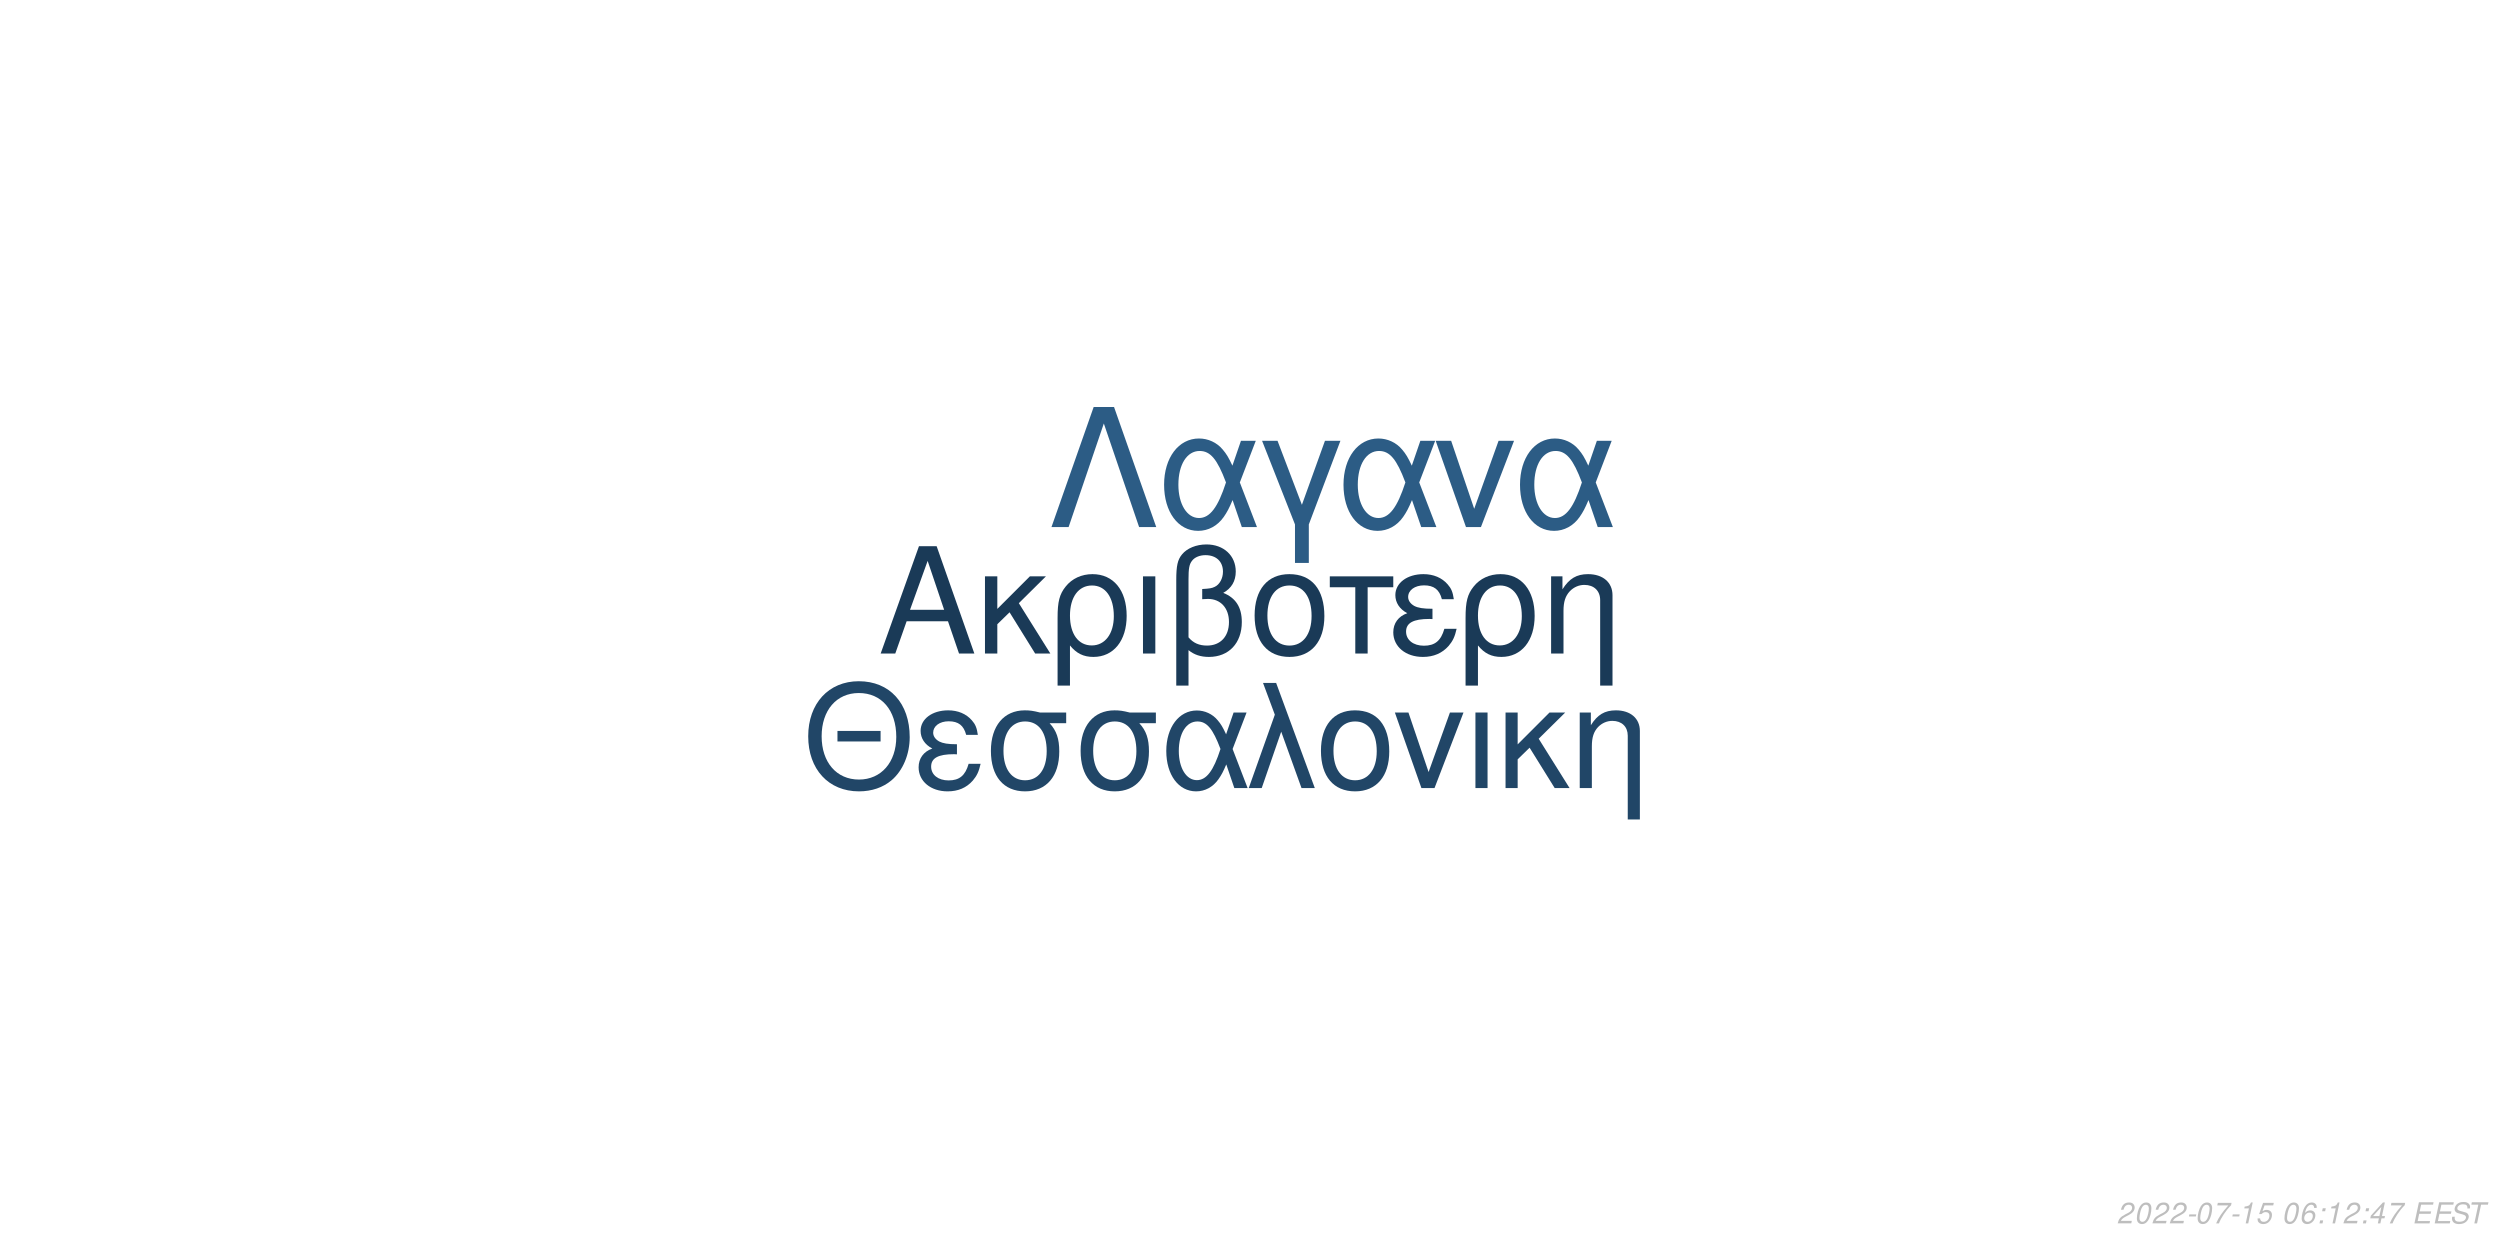
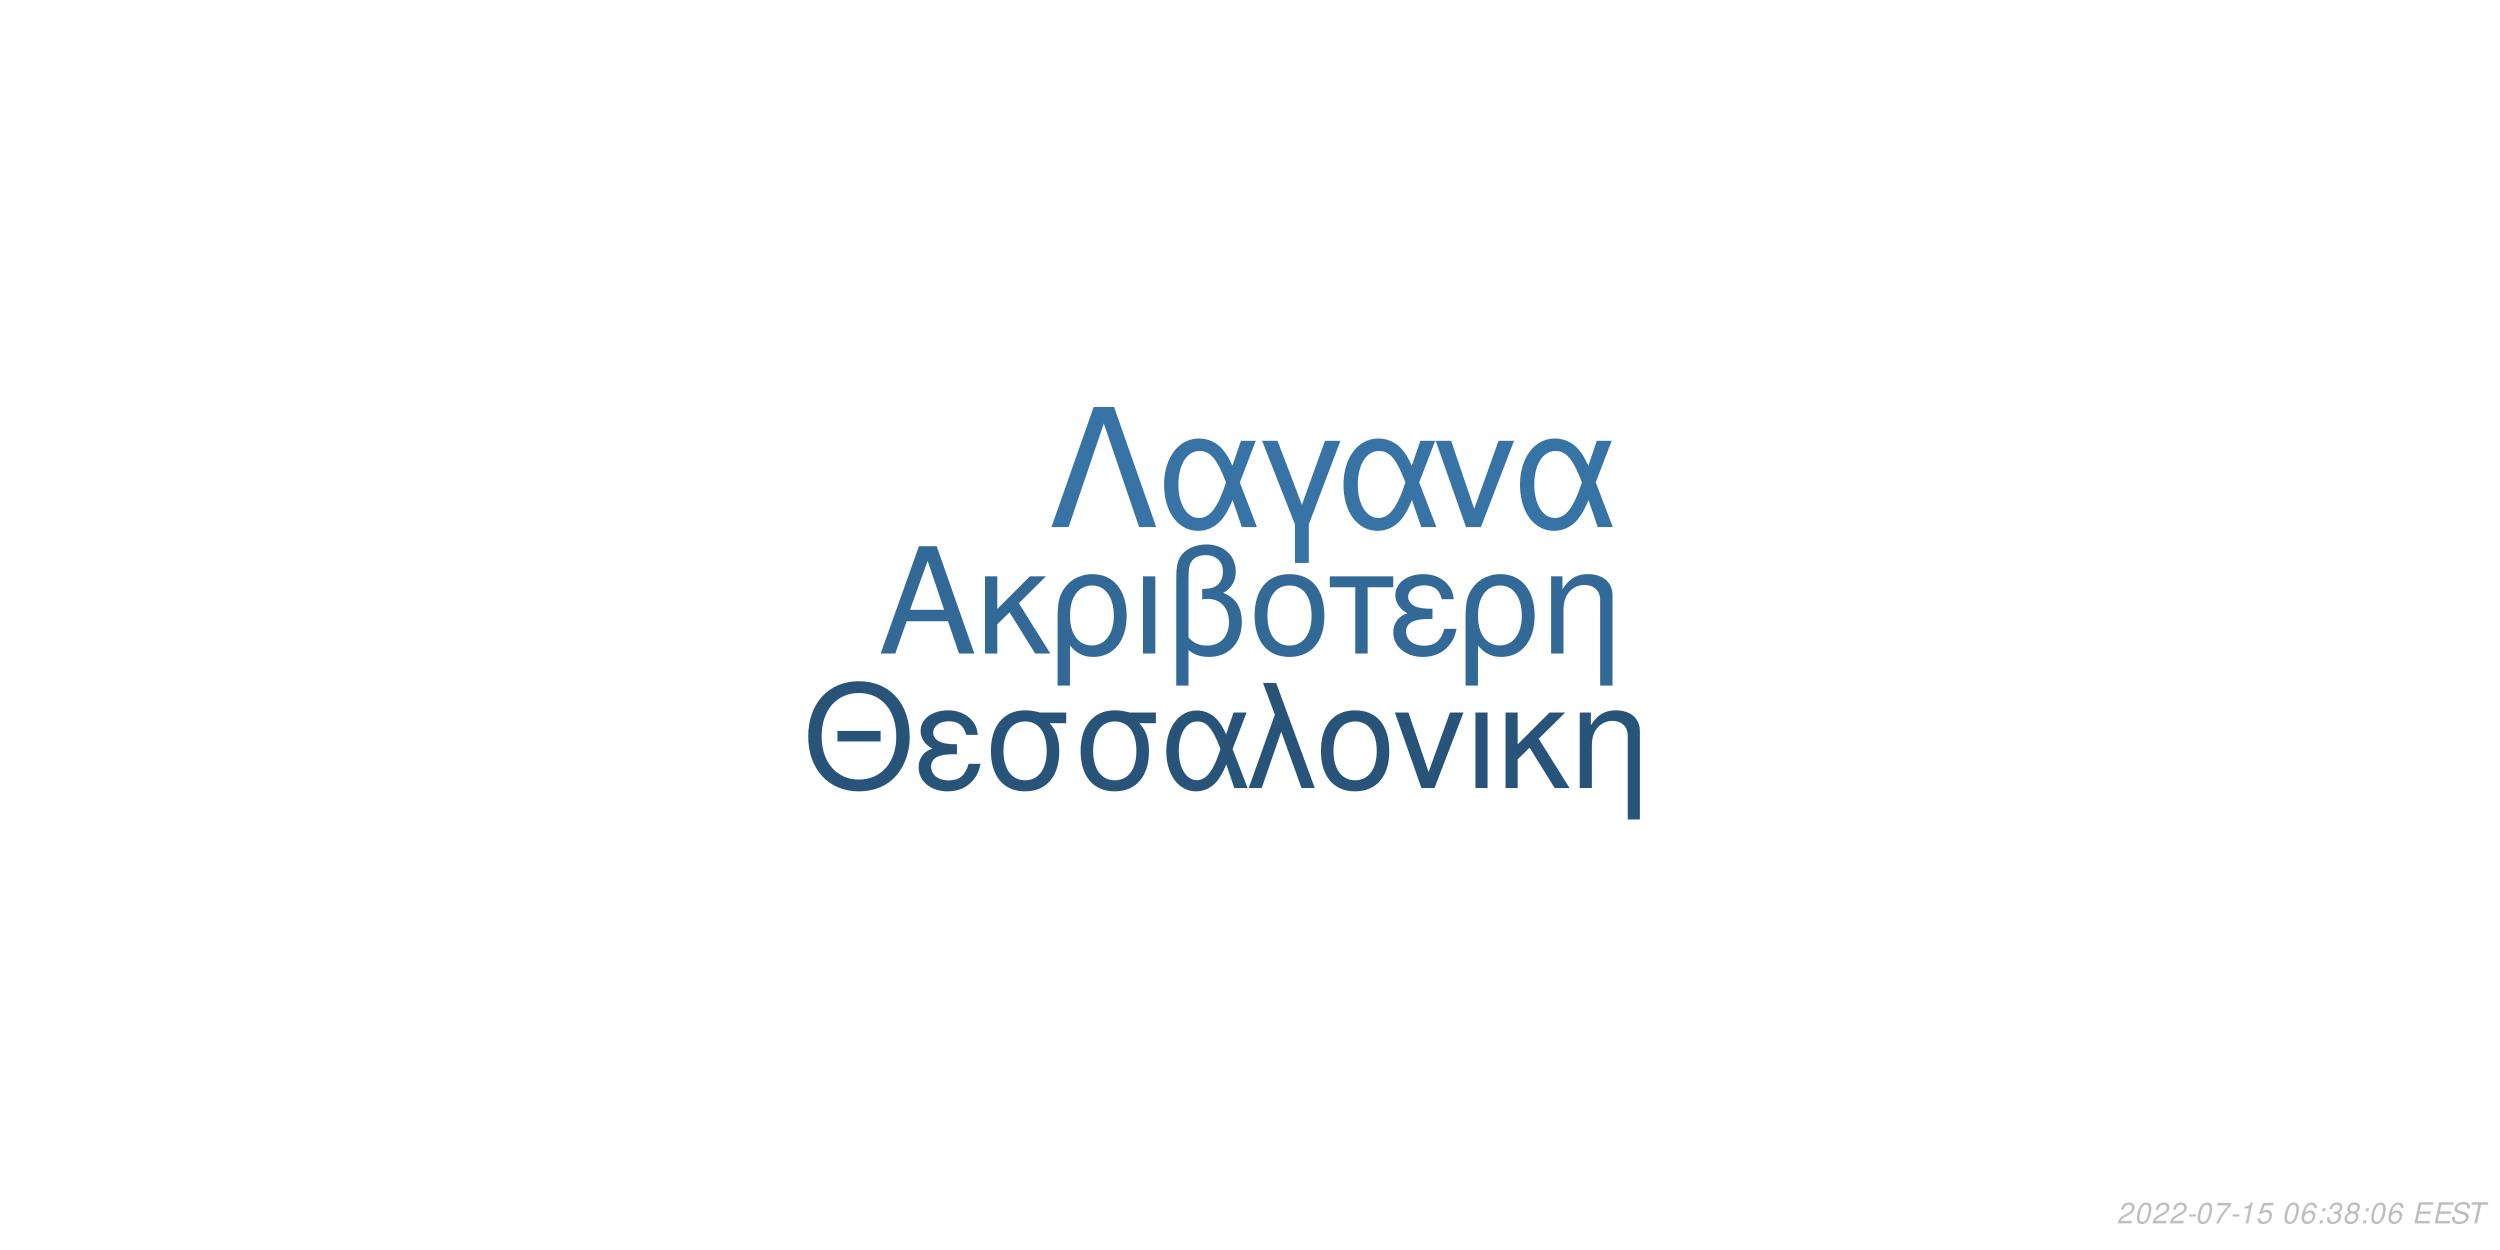
<svg xmlns="http://www.w3.org/2000/svg" xmlns:xlink="http://www.w3.org/1999/xlink" width="864pt" height="432pt" viewBox="0 0 864 432" version="1.1">
  <defs>
    <g>
      <symbol overflow="visible" id="glyph0-0">
        <path style="stroke:none;" d="" />
      </symbol>
      <symbol overflow="visible" id="glyph0-1">
        <path style="stroke:none;" d="M 24.125 -11.141 L 27.938 0 L 33.234 0 L 20.203 -37.094 L 14.094 -37.094 L 0.859 0 L 5.906 0 L 9.828 -11.141 Z M 22.797 -15.109 L 11 -15.109 L 17.094 -32.016 Z M 22.797 -15.109 " />
      </symbol>
      <symbol overflow="visible" id="glyph0-2">
        <path style="stroke:none;" d="M 7.172 -15.422 L 7.172 -26.672 L 2.906 -26.672 L 2.906 0 L 7.172 0 L 7.172 -10.125 L 11.406 -14.25 L 20.25 0 L 25.5 0 L 14.609 -17.406 L 23.969 -26.672 L 18.422 -26.672 Z M 7.172 -15.422 " />
      </symbol>
      <symbol overflow="visible" id="glyph0-3">
        <path style="stroke:none;" d="M 3 11.094 L 7.281 11.094 L 7.281 -2.797 C 9.516 -0.047 11.953 1.172 15.375 1.172 C 22.344 1.172 26.875 -4.422 26.875 -13.031 C 26.875 -21.891 22.297 -27.438 15.062 -27.438 C 11.297 -27.438 7.984 -25.906 5.797 -23.156 C 3.672 -20.516 3 -17.969 3 -12.359 Z M 14.906 -23.516 C 19.547 -23.516 22.438 -19.438 22.438 -12.922 C 22.438 -6.812 19.391 -2.797 14.812 -2.797 C 10.172 -2.797 7.281 -6.766 7.281 -13.125 C 7.281 -19.484 10.234 -23.516 14.906 -23.516 Z M 14.906 -23.516 " />
      </symbol>
      <symbol overflow="visible" id="glyph0-4">
        <path style="stroke:none;" d="M 3.516 0 L 7.781 0 L 7.781 -26.672 L 3.516 -26.672 Z M 3.516 0 " />
      </symbol>
      <symbol overflow="visible" id="glyph0-5">
        <path style="stroke:none;" d="M 4.016 11.094 L 8.25 11.094 L 8.25 -1.172 C 10.172 0.406 12.422 1.172 15.312 1.172 C 22.188 1.172 26.672 -3.609 26.672 -10.891 C 26.672 -15.984 24.578 -19.234 20.25 -20.969 C 23.109 -22.547 24.578 -25.031 24.578 -28.344 C 24.578 -33.844 20.406 -37.703 14.453 -37.703 C 10.938 -37.703 7.734 -36.391 6 -34.25 C 4.484 -32.422 4.016 -30.328 4.016 -25.391 Z M 8.25 -25.656 C 8.25 -29.359 8.5 -30.844 9.469 -32.062 C 10.375 -33.281 12.156 -34 14.094 -34 C 17.812 -34 20.156 -31.812 20.156 -28.297 C 20.156 -25.953 18.984 -23.812 17.297 -23.047 C 16.281 -22.547 15.469 -22.438 12.984 -22.297 L 12.984 -18.781 C 13.734 -18.828 14.344 -18.875 14.969 -18.875 C 19.344 -18.875 22.234 -15.719 22.234 -10.891 C 22.234 -5.906 19.281 -2.75 14.656 -2.75 C 11.953 -2.75 9.922 -3.609 8.25 -5.594 Z M 8.25 -25.656 " />
      </symbol>
      <symbol overflow="visible" id="glyph0-6">
        <path style="stroke:none;" d="M 14.094 -27.438 C 6.562 -27.438 2.094 -22.094 2.094 -13.125 C 2.094 -4.125 6.562 1.172 14.141 1.172 C 21.672 1.172 26.203 -4.172 26.203 -12.922 C 26.203 -22.188 21.828 -27.438 14.094 -27.438 Z M 14.141 -23.516 C 18.938 -23.516 21.781 -19.594 21.781 -12.984 C 21.781 -6.672 18.828 -2.75 14.141 -2.75 C 9.422 -2.75 6.516 -6.672 6.516 -13.125 C 6.516 -19.594 9.422 -23.516 14.141 -23.516 Z M 14.141 -23.516 " />
      </symbol>
      <symbol overflow="visible" id="glyph0-7">
        <path style="stroke:none;" d="M 7.891 0 L 12.156 0 L 12.156 -22.906 L 21.016 -22.906 L 21.016 -26.672 L -0.922 -26.672 L -0.922 -22.906 L 7.891 -22.906 Z M 7.891 0 " />
      </symbol>
      <symbol overflow="visible" id="glyph0-8">
        <path style="stroke:none;" d="M 14.562 -15.469 C 11.344 -15.469 9.562 -15.781 8.297 -16.438 C 6.922 -17.203 6.156 -18.328 6.156 -19.547 C 6.156 -21.891 8.453 -23.562 11.656 -23.562 C 15.062 -23.562 16.953 -22.094 17.812 -18.781 L 21.938 -18.781 C 21.578 -21.266 21.062 -22.5 19.797 -23.922 C 17.812 -26.203 14.906 -27.438 11.453 -27.438 C 5.797 -27.438 1.734 -24.375 1.734 -20.203 C 1.734 -17.609 3.156 -15.375 5.859 -13.938 C 2.797 -12.875 1.016 -10.484 1.016 -7.328 C 1.016 -2.391 5.297 1.172 11.25 1.172 C 14.969 1.172 17.906 -0.109 20.156 -2.641 C 21.578 -4.328 22.297 -5.797 22.906 -8.547 L 18.672 -8.547 C 17.5 -4.422 15.422 -2.703 11.609 -2.703 C 7.938 -2.703 5.438 -4.688 5.438 -7.578 C 5.438 -10.578 7.938 -11.953 13.484 -11.953 C 13.641 -11.953 14.094 -11.953 14.562 -11.906 Z M 14.562 -15.469 " />
      </symbol>
      <symbol overflow="visible" id="glyph0-9">
        <path style="stroke:none;" d="M 3.562 -26.672 L 3.562 0 L 7.844 0 L 7.844 -14.703 C 7.844 -17.906 8.5 -19.891 10.031 -21.531 C 11.406 -22.953 13.188 -23.719 15.062 -23.719 C 18.375 -23.719 20.516 -21.672 20.516 -18.469 L 20.516 11.094 L 24.781 11.094 L 24.781 -20.156 C 24.781 -24.578 21.469 -27.438 16.328 -27.438 C 12.359 -27.438 9.828 -25.906 7.484 -22.188 L 7.484 -26.672 Z M 3.562 -26.672 " />
      </symbol>
      <symbol overflow="visible" id="glyph1-0">
        <path style="stroke:none;" d="" />
      </symbol>
      <symbol overflow="visible" id="glyph1-1">
        <path style="stroke:none;" d="M 26.859 -19.734 L 11.953 -19.734 L 11.953 -16.094 L 26.859 -16.094 Z M 19.328 -36.922 C 8.922 -36.922 1.844 -29.25 1.844 -17.891 C 1.844 -6.484 8.875 1.141 19.391 1.141 C 23.812 1.141 27.703 -0.203 30.641 -2.688 C 34.578 -6.031 36.922 -11.656 36.922 -17.594 C 36.922 -29.297 30 -36.922 19.328 -36.922 Z M 19.328 -32.844 C 27.203 -32.844 32.281 -26.906 32.281 -17.688 C 32.281 -8.922 27.062 -2.938 19.391 -2.938 C 11.609 -2.938 6.484 -8.922 6.484 -17.891 C 6.484 -26.859 11.609 -32.844 19.328 -32.844 Z M 19.328 -32.844 " />
      </symbol>
      <symbol overflow="visible" id="glyph1-2">
        <path style="stroke:none;" d="M 14.25 -15.141 C 11.109 -15.141 9.375 -15.453 8.125 -16.094 C 6.781 -16.844 6.031 -17.938 6.031 -19.141 C 6.031 -21.422 8.266 -23.078 11.406 -23.078 C 14.75 -23.078 16.594 -21.625 17.438 -18.391 L 21.469 -18.391 C 21.125 -20.828 20.625 -22.031 19.391 -23.422 C 17.438 -25.656 14.594 -26.859 11.219 -26.859 C 5.688 -26.859 1.688 -23.875 1.688 -19.781 C 1.688 -17.234 3.094 -15.047 5.734 -13.656 C 2.734 -12.609 1 -10.266 1 -7.172 C 1 -2.344 5.188 1.141 11.016 1.141 C 14.656 1.141 17.547 -0.094 19.734 -2.594 C 21.125 -4.234 21.828 -5.688 22.422 -8.375 L 18.281 -8.375 C 17.141 -4.328 15.094 -2.641 11.359 -2.641 C 7.766 -2.641 5.328 -4.578 5.328 -7.422 C 5.328 -10.359 7.766 -11.703 13.203 -11.703 C 13.359 -11.703 13.797 -11.703 14.25 -11.656 Z M 14.25 -15.141 " />
      </symbol>
      <symbol overflow="visible" id="glyph1-3">
        <path style="stroke:none;" d="M 29 -26.109 L 19.938 -26.109 C 17.594 -26.703 16.438 -26.859 14.703 -26.859 C 7.469 -26.859 2.984 -21.469 2.984 -12.859 C 2.984 -4.031 7.375 1.141 14.797 1.141 C 22.172 1.141 26.609 -4.078 26.609 -12.656 C 26.609 -17.047 25.656 -19.828 23.266 -22.422 L 29 -22.422 Z M 14.797 -23.016 C 19.531 -23.016 22.266 -19.234 22.266 -12.75 C 22.266 -6.531 19.438 -2.688 14.797 -2.688 C 10.172 -2.688 7.328 -6.531 7.328 -12.859 C 7.328 -19.188 10.172 -23.016 14.797 -23.016 Z M 14.797 -23.016 " />
      </symbol>
      <symbol overflow="visible" id="glyph1-4">
        <path style="stroke:none;" d="M 29.344 -26.109 L 24.859 -26.109 L 22.266 -18.578 C 21.125 -21.031 20.484 -22.125 19.328 -23.469 C 17.547 -25.609 14.906 -26.812 12.156 -26.812 C 5.984 -26.812 1.594 -20.984 1.594 -12.812 C 1.594 -4.578 5.828 1.141 11.906 1.141 C 14.953 1.141 17.734 -0.344 19.625 -3.047 C 20.672 -4.531 21.281 -5.688 22.328 -8.172 L 25.109 0 L 29.703 0 L 24.516 -13.5 Z M 20.328 -13.5 C 17.891 -5.922 15.453 -2.734 12.156 -2.734 C 8.516 -2.734 5.922 -6.922 5.922 -12.812 C 5.922 -18.938 8.516 -23.016 12.359 -23.016 C 15.594 -23.016 17.688 -20.531 20.328 -13.5 Z M 20.328 -13.5 " />
      </symbol>
      <symbol overflow="visible" id="glyph1-5">
        <path style="stroke:none;" d="M 1.094 0 L 5.578 0 L 12.312 -19.484 L 19.328 0 L 23.922 0 L 10.562 -36.328 L 6.031 -36.328 L 10.109 -25.359 Z M 1.094 0 " />
      </symbol>
      <symbol overflow="visible" id="glyph1-6">
        <path style="stroke:none;" d="M 13.797 -26.859 C 6.422 -26.859 2.047 -21.625 2.047 -12.859 C 2.047 -4.031 6.422 1.141 13.859 1.141 C 21.234 1.141 25.656 -4.078 25.656 -12.656 C 25.656 -21.719 21.375 -26.859 13.797 -26.859 Z M 13.859 -23.016 C 18.531 -23.016 21.328 -19.188 21.328 -12.703 C 21.328 -6.531 18.438 -2.688 13.859 -2.688 C 9.219 -2.688 6.375 -6.531 6.375 -12.859 C 6.375 -19.188 9.219 -23.016 13.859 -23.016 Z M 13.859 -23.016 " />
      </symbol>
      <symbol overflow="visible" id="glyph1-7">
        <path style="stroke:none;" d="M 14.297 0 L 24.312 -26.109 L 19.625 -26.109 L 12.25 -5.531 L 5.281 -26.109 L 0.594 -26.109 L 9.766 0 Z M 14.297 0 " />
      </symbol>
      <symbol overflow="visible" id="glyph1-8">
        <path style="stroke:none;" d="M 3.438 0 L 7.625 0 L 7.625 -26.109 L 3.438 -26.109 Z M 3.438 0 " />
      </symbol>
      <symbol overflow="visible" id="glyph1-9">
        <path style="stroke:none;" d="M 7.031 -15.094 L 7.031 -26.109 L 2.844 -26.109 L 2.844 0 L 7.031 0 L 7.031 -9.922 L 11.156 -13.953 L 19.828 0 L 24.969 0 L 14.297 -17.047 L 23.469 -26.109 L 18.031 -26.109 Z M 7.031 -15.094 " />
      </symbol>
      <symbol overflow="visible" id="glyph1-10">
        <path style="stroke:none;" d="M 3.484 -26.109 L 3.484 0 L 7.672 0 L 7.672 -14.406 C 7.672 -17.547 8.328 -19.484 9.812 -21.078 C 11.156 -22.469 12.906 -23.219 14.75 -23.219 C 17.984 -23.219 20.078 -21.234 20.078 -18.094 L 20.078 10.859 L 24.266 10.859 L 24.266 -19.734 C 24.266 -24.062 21.031 -26.859 16 -26.859 C 12.109 -26.859 9.609 -25.359 7.328 -21.719 L 7.328 -26.109 Z M 3.484 -26.109 " />
      </symbol>
      <symbol overflow="visible" id="glyph2-0">
        <path style="stroke:none;" d="" />
      </symbol>
      <symbol overflow="visible" id="glyph2-1">
        <path style="stroke:none;" d="M 22.531 -41.484 L 15.484 -41.484 L 0.906 0 L 6.828 0 L 19 -35.797 L 31.188 0 L 37.109 0 Z M 22.531 -41.484 " />
      </symbol>
      <symbol overflow="visible" id="glyph2-2">
        <path style="stroke:none;" d="M 33.516 -29.812 L 28.391 -29.812 L 25.438 -21.219 C 24.125 -24.016 23.391 -25.266 22.078 -26.797 C 20.031 -29.25 17.016 -30.609 13.891 -30.609 C 6.828 -30.609 1.828 -23.953 1.828 -14.625 C 1.828 -5.234 6.656 1.312 13.594 1.312 C 17.078 1.312 20.266 -0.391 22.422 -3.469 C 23.609 -5.172 24.297 -6.484 25.5 -9.328 L 28.688 0 L 33.922 0 L 28 -15.422 Z M 23.219 -15.422 C 20.422 -6.766 17.641 -3.125 13.891 -3.125 C 9.734 -3.125 6.766 -7.906 6.766 -14.625 C 6.766 -21.625 9.734 -26.297 14.109 -26.297 C 17.812 -26.297 20.203 -23.453 23.219 -15.422 Z M 23.219 -15.422 " />
      </symbol>
      <symbol overflow="visible" id="glyph2-3">
        <path style="stroke:none;" d="M 12.062 12.406 L 16.844 12.406 L 16.844 -0.906 L 27.766 -29.812 L 22.422 -29.812 L 14.453 -7.688 L 6.031 -29.812 L 0.688 -29.812 L 12.062 -0.906 Z M 12.062 12.406 " />
      </symbol>
      <symbol overflow="visible" id="glyph2-4">
        <path style="stroke:none;" d="M 16.328 0 L 27.766 -29.812 L 22.422 -29.812 L 14 -6.312 L 6.031 -29.812 L 0.688 -29.812 L 11.156 0 Z M 16.328 0 " />
      </symbol>
      <symbol overflow="visible" id="glyph3-0">
        <path style="stroke:none;" d="" />
      </symbol>
      <symbol overflow="visible" id="glyph3-1">
        <path style="stroke:none;" d="M 5.234 -0.875 L 1.469 -0.875 C 1.641 -1.375 2.203 -1.891 3.109 -2.344 L 4.234 -2.938 C 5.562 -3.625 6.219 -4.469 6.219 -5.484 C 6.219 -5.938 6.062 -6.359 5.797 -6.656 C 5.469 -7.047 4.984 -7.234 4.312 -7.234 C 2.766 -7.234 1.891 -6.453 1.484 -4.734 L 2.375 -4.734 C 2.484 -5.188 2.609 -5.484 2.797 -5.75 C 3.094 -6.203 3.609 -6.453 4.188 -6.453 C 4.891 -6.453 5.344 -6.031 5.344 -5.375 C 5.344 -4.703 4.859 -4.094 4.016 -3.656 L 2.984 -3.125 C 1.234 -2.188 0.797 -1.656 0.344 -0.016 L 5.047 -0.016 Z M 5.234 -0.875 " />
      </symbol>
      <symbol overflow="visible" id="glyph3-2">
        <path style="stroke:none;" d="M 4.203 -7.234 C 3.375 -7.234 2.688 -6.812 2.125 -5.984 C 1.484 -5.047 0.984 -3.188 0.984 -1.734 C 0.984 -1.109 1.172 -0.562 1.484 -0.266 C 1.797 0.047 2.281 0.234 2.766 0.234 C 3.625 0.234 4.281 -0.156 4.859 -1.016 C 5.516 -1.953 6 -3.797 6 -5.266 C 6 -6.5 5.328 -7.234 4.203 -7.234 Z M 4.094 -6.453 C 4.734 -6.453 5.125 -5.984 5.125 -5.156 C 5.125 -4.203 4.781 -2.625 4.406 -1.812 C 3.984 -0.938 3.516 -0.547 2.875 -0.547 C 2.25 -0.547 1.875 -1.031 1.875 -1.828 C 1.875 -2.797 2.203 -4.344 2.594 -5.203 C 2.984 -6.047 3.453 -6.453 4.094 -6.453 Z M 4.094 -6.453 " />
      </symbol>
      <symbol overflow="visible" id="glyph3-3">
        <path style="stroke:none;" d="M 3.516 -3.125 L 1.125 -3.125 L 0.969 -2.406 L 3.359 -2.406 Z M 3.516 -3.125 " />
      </symbol>
      <symbol overflow="visible" id="glyph3-4">
        <path style="stroke:none;" d="M 6.703 -7.094 L 1.953 -7.094 L 1.766 -6.219 L 5.594 -6.219 C 3.344 -3.688 2.266 -2.109 1.375 0 L 2.344 0 C 3.031 -1.906 4.828 -4.594 6.547 -6.281 Z M 6.703 -7.094 " />
      </symbol>
      <symbol overflow="visible" id="glyph3-5">
        <path style="stroke:none;" d="M 3.703 -5.188 L 2.594 0 L 3.469 0 L 5.016 -7.234 L 4.438 -7.234 C 3.906 -6.156 3.688 -6.016 2.234 -5.812 L 2.109 -5.188 Z M 3.703 -5.188 " />
      </symbol>
      <symbol overflow="visible" id="glyph3-6">
        <path style="stroke:none;" d="M 6.297 -7.094 L 2.594 -7.094 L 1.234 -3.234 L 2.047 -3.234 C 2.656 -3.766 2.938 -3.906 3.531 -3.906 C 4.328 -3.906 4.797 -3.453 4.797 -2.688 C 4.797 -1.438 3.969 -0.547 2.828 -0.547 C 2.031 -0.547 1.609 -0.938 1.578 -1.734 L 0.703 -1.734 L 0.703 -1.516 C 0.703 -0.938 0.844 -0.547 1.188 -0.266 C 1.562 0.062 2.078 0.234 2.703 0.234 C 3.656 0.234 4.391 -0.156 4.984 -0.922 C 5.422 -1.5 5.672 -2.234 5.672 -2.953 C 5.672 -4 4.938 -4.672 3.812 -4.672 C 3.328 -4.672 2.906 -4.547 2.406 -4.234 L 3.109 -6.219 L 6.109 -6.219 Z M 6.297 -7.094 " />
      </symbol>
      <symbol overflow="visible" id="glyph3-7">
        <path style="stroke:none;" d="" />
      </symbol>
      <symbol overflow="visible" id="glyph3-8">
        <path style="stroke:none;" d="M 6.125 -5.344 L 6.141 -5.625 C 6.141 -6.609 5.453 -7.234 4.391 -7.234 C 3.438 -7.234 2.641 -6.719 2.016 -5.703 C 1.422 -4.781 0.938 -2.953 0.938 -1.688 C 0.938 -0.516 1.688 0.234 2.859 0.234 C 3.703 0.234 4.438 -0.156 5 -0.875 C 5.406 -1.422 5.672 -2.156 5.672 -2.766 C 5.672 -3.812 4.969 -4.5 3.906 -4.5 C 3.234 -4.5 2.672 -4.234 2.094 -3.625 C 2.406 -5.375 3.234 -6.453 4.25 -6.453 C 4.703 -6.453 5.062 -6.234 5.172 -5.844 C 5.203 -5.719 5.234 -5.578 5.25 -5.344 Z M 3.656 -3.734 C 4.344 -3.734 4.797 -3.281 4.797 -2.625 C 4.797 -1.469 3.984 -0.547 2.984 -0.547 C 2.297 -0.547 1.812 -1.047 1.812 -1.766 C 1.812 -2.859 2.625 -3.734 3.656 -3.734 Z M 3.656 -3.734 " />
      </symbol>
      <symbol overflow="visible" id="glyph3-9">
        <path style="stroke:none;" d="M 2.359 -1.031 L 1.312 -1.031 L 1.094 0 L 2.141 0 Z M 3.266 -5.234 L 2.219 -5.234 L 2 -4.203 L 3.047 -4.203 Z M 3.266 -5.234 " />
      </symbol>
      <symbol overflow="visible" id="glyph3-10">
-         <path style="stroke:none;" d="M 3.625 -1.75 L 3.266 0 L 4.141 0 L 4.516 -1.75 L 5.562 -1.75 L 5.734 -2.531 L 4.688 -2.531 L 5.688 -7.234 L 5.016 -7.234 L 0.844 -2.672 L 0.641 -1.75 Z M 3.797 -2.531 L 1.594 -2.531 L 4.469 -5.703 Z M 3.797 -2.531 " />
+         <path style="stroke:none;" d="M 2.922 -3.312 C 3.125 -3.344 3.234 -3.344 3.375 -3.344 C 4.203 -3.344 4.688 -3 4.688 -2.406 C 4.688 -1.312 3.906 -0.547 2.781 -0.547 C 2.047 -0.547 1.594 -0.938 1.594 -1.562 C 1.594 -1.719 1.609 -1.844 1.656 -2.094 L 0.766 -2.094 C 0.734 -1.797 0.719 -1.641 0.719 -1.469 C 0.719 -0.375 1.406 0.234 2.641 0.234 C 3.547 0.234 4.297 -0.078 4.812 -0.656 C 5.266 -1.156 5.562 -1.875 5.562 -2.547 C 5.562 -3.125 5.344 -3.453 4.797 -3.734 C 5.641 -4.234 6.016 -4.844 6.016 -5.734 C 6.016 -6.656 5.312 -7.234 4.203 -7.234 C 3.375 -7.234 2.672 -6.938 2.188 -6.375 C 1.891 -6.031 1.703 -5.641 1.516 -4.906 L 2.391 -4.906 C 2.5 -5.359 2.594 -5.594 2.734 -5.812 C 3.047 -6.234 3.516 -6.453 4.078 -6.453 C 4.734 -6.453 5.141 -6.125 5.141 -5.578 C 5.141 -5.188 5.016 -4.797 4.797 -4.547 C 4.516 -4.234 4 -4.062 3.266 -4.062 L 3.078 -4.062 Z M 2.922 -3.312 " />
      </symbol>
      <symbol overflow="visible" id="glyph3-11">
+         <path style="stroke:none;" d="M 4.766 -3.797 C 5.078 -3.969 5.234 -4.078 5.438 -4.234 C 5.812 -4.594 6.062 -5.172 6.062 -5.734 C 6.062 -6.625 5.344 -7.234 4.266 -7.234 C 2.812 -7.234 1.703 -6.219 1.703 -4.875 C 1.703 -4.406 1.875 -4.125 2.359 -3.812 C 1.297 -3.312 0.75 -2.516 0.75 -1.469 C 0.75 -0.438 1.547 0.234 2.812 0.234 C 3.656 0.234 4.359 -0.094 4.938 -0.734 C 5.359 -1.234 5.609 -1.859 5.609 -2.438 C 5.609 -3.047 5.312 -3.516 4.766 -3.797 Z M 4.109 -6.453 C 4.797 -6.453 5.188 -6.125 5.188 -5.578 C 5.188 -5.266 5.062 -4.922 4.859 -4.672 C 4.562 -4.312 4.188 -4.156 3.656 -4.156 C 2.984 -4.156 2.594 -4.453 2.594 -4.984 C 2.594 -5.859 3.203 -6.453 4.109 -6.453 Z M 3.453 -3.406 C 4.234 -3.406 4.734 -2.984 4.734 -2.312 C 4.734 -1.312 3.922 -0.547 2.875 -0.547 C 2.125 -0.547 1.625 -0.969 1.625 -1.625 C 1.625 -2.609 2.438 -3.406 3.453 -3.406 Z M 3.453 -3.406 " />
+       </symbol>
+       <symbol overflow="visible" id="glyph3-12">
        <path style="stroke:none;" d="M 2.547 -3.312 L 6.5 -3.312 L 6.688 -4.141 L 2.719 -4.141 L 3.219 -6.469 L 7.344 -6.469 L 7.516 -7.297 L 2.453 -7.297 L 0.906 0 L 6.125 0 L 6.297 -0.812 L 2.016 -0.812 Z M 2.547 -3.312 " />
      </symbol>
-       <symbol overflow="visible" id="glyph3-12">
+       <symbol overflow="visible" id="glyph3-13">
        <path style="stroke:none;" d="M 7.062 -5.156 C 7.125 -5.438 7.141 -5.562 7.141 -5.703 C 7.141 -6.156 6.938 -6.594 6.594 -6.891 C 6.188 -7.25 5.656 -7.406 4.875 -7.406 C 3.844 -7.406 3.047 -7.125 2.5 -6.562 C 2.094 -6.141 1.781 -5.438 1.781 -4.922 C 1.781 -4.297 2.219 -3.766 2.891 -3.562 L 4.594 -3.094 C 5.406 -2.859 5.734 -2.578 5.734 -2.094 C 5.734 -1.781 5.547 -1.406 5.266 -1.141 C 4.844 -0.766 4.266 -0.578 3.453 -0.578 C 2.328 -0.578 1.812 -0.984 1.812 -1.906 C 1.812 -2.047 1.812 -2.125 1.844 -2.312 L 0.984 -2.312 C 0.906 -2.062 0.891 -1.906 0.891 -1.688 C 0.891 -0.484 1.797 0.234 3.297 0.234 C 4.359 0.234 5.234 -0.062 5.812 -0.609 C 6.344 -1.078 6.688 -1.797 6.688 -2.375 C 6.688 -2.641 6.609 -2.906 6.453 -3.156 C 6.234 -3.5 5.938 -3.703 5.469 -3.828 L 3.75 -4.312 C 2.984 -4.547 2.734 -4.734 2.734 -5.188 C 2.734 -5.547 2.875 -5.844 3.188 -6.109 C 3.547 -6.438 4.031 -6.594 4.703 -6.594 C 5.266 -6.594 5.688 -6.484 5.906 -6.297 C 6.094 -6.125 6.219 -5.797 6.219 -5.516 C 6.219 -5.422 6.203 -5.344 6.188 -5.156 Z M 7.062 -5.156 " />
      </symbol>
-       <symbol overflow="visible" id="glyph3-13">
+       <symbol overflow="visible" id="glyph3-14">
        <path style="stroke:none;" d="M 4.938 -6.469 L 7.312 -6.469 L 7.484 -7.297 L 1.75 -7.297 L 1.578 -6.469 L 3.984 -6.469 L 2.609 0 L 3.547 0 Z M 4.938 -6.469 " />
      </symbol>
    </g>
  </defs>
  <g id="surface1">
    <rect x="0" y="0" width="864" height="432" style="fill:rgb(100%,100%,100%);fill-opacity:1;stroke:none;" />
-     <g style="fill:rgb(10.196%,22.745%,34.118%);fill-opacity:1;">
+     <g style="fill:rgb(19.608%,41.176%,58.824%);fill-opacity:1;">
      <use xlink:href="#glyph0-1" x="303.5" y="225.861" />
      <use xlink:href="#glyph0-2" x="337.5" y="225.861" />
      <use xlink:href="#glyph0-3" x="362.5" y="225.861" />
      <use xlink:href="#glyph0-4" x="391.5" y="225.861" />
      <use xlink:href="#glyph0-5" x="402.5" y="225.861" />
      <use xlink:href="#glyph0-6" x="431.5" y="225.861" />
      <use xlink:href="#glyph0-7" x="460.5" y="225.861" />
      <use xlink:href="#glyph0-8" x="480.5" y="225.861" />
      <use xlink:href="#glyph0-3" x="503.5" y="225.861" />
      <use xlink:href="#glyph0-9" x="532.5" y="225.861" />
    </g>
-     <g style="fill:rgb(12.941%,27.451%,40.392%);fill-opacity:1;">
+     <g style="fill:rgb(15.686%,32.941%,47.843%);fill-opacity:1;">
      <use xlink:href="#glyph1-1" x="277.473" y="272.354" />
      <use xlink:href="#glyph1-2" x="316.473" y="272.354" />
      <use xlink:href="#glyph1-3" x="339.473" y="272.354" />
      <use xlink:href="#glyph1-3" x="370.473" y="272.354" />
      <use xlink:href="#glyph1-4" x="401.473" y="272.354" />
      <use xlink:href="#glyph1-5" x="430.473" y="272.354" />
      <use xlink:href="#glyph1-6" x="454.473" y="272.354" />
      <use xlink:href="#glyph1-7" x="481.473" y="272.354" />
      <use xlink:href="#glyph1-8" x="506.473" y="272.354" />
      <use xlink:href="#glyph1-9" x="517.473" y="272.354" />
      <use xlink:href="#glyph1-10" x="542.473" y="272.354" />
    </g>
-     <g style="fill:rgb(17.255%,36.078%,52.157%);fill-opacity:1;">
+     <g style="fill:rgb(21.569%,45.49%,64.706%);fill-opacity:1;">
      <use xlink:href="#glyph2-1" x="362.484" y="182.152" />
      <use xlink:href="#glyph2-2" x="400.484" y="182.152" />
      <use xlink:href="#glyph2-3" x="435.484" y="182.152" />
      <use xlink:href="#glyph2-2" x="462.484" y="182.152" />
      <use xlink:href="#glyph2-4" x="495.484" y="182.152" />
      <use xlink:href="#glyph2-2" x="523.484" y="182.152" />
    </g>
    <g style="fill:rgb(74.51%,74.51%,74.51%);fill-opacity:1;">
      <use xlink:href="#glyph3-1" x="731.52" y="422.81" />
      <use xlink:href="#glyph3-2" x="737.52" y="422.81" />
      <use xlink:href="#glyph3-1" x="743.52" y="422.81" />
      <use xlink:href="#glyph3-1" x="749.52" y="422.81" />
      <use xlink:href="#glyph3-3" x="755.52" y="422.81" />
      <use xlink:href="#glyph3-2" x="758.52" y="422.81" />
      <use xlink:href="#glyph3-4" x="764.52" y="422.81" />
      <use xlink:href="#glyph3-3" x="770.52" y="422.81" />
      <use xlink:href="#glyph3-5" x="773.52" y="422.81" />
      <use xlink:href="#glyph3-6" x="779.52" y="422.81" />
      <use xlink:href="#glyph3-7" x="785.52" y="422.81" />
      <use xlink:href="#glyph3-2" x="788.52" y="422.81" />
      <use xlink:href="#glyph3-8" x="794.52" y="422.81" />
      <use xlink:href="#glyph3-9" x="800.52" y="422.81" />
-       <use xlink:href="#glyph3-5" x="803.52" y="422.81" />
-       <use xlink:href="#glyph3-1" x="809.52" y="422.81" />
+       <use xlink:href="#glyph3-10" x="803.52" y="422.81" />
+       <use xlink:href="#glyph3-11" x="809.52" y="422.81" />
      <use xlink:href="#glyph3-9" x="815.52" y="422.81" />
-       <use xlink:href="#glyph3-10" x="818.52" y="422.81" />
-       <use xlink:href="#glyph3-4" x="824.52" y="422.81" />
+       <use xlink:href="#glyph3-2" x="818.52" y="422.81" />
+       <use xlink:href="#glyph3-8" x="824.52" y="422.81" />
      <use xlink:href="#glyph3-7" x="830.52" y="422.81" />
-       <use xlink:href="#glyph3-11" x="833.52" y="422.81" />
-       <use xlink:href="#glyph3-11" x="840.52" y="422.81" />
-       <use xlink:href="#glyph3-12" x="846.52" y="422.81" />
-       <use xlink:href="#glyph3-13" x="852.52" y="422.81" />
+       <use xlink:href="#glyph3-12" x="833.52" y="422.81" />
+       <use xlink:href="#glyph3-12" x="840.52" y="422.81" />
+       <use xlink:href="#glyph3-13" x="846.52" y="422.81" />
+       <use xlink:href="#glyph3-14" x="852.52" y="422.81" />
    </g>
  </g>
</svg>
